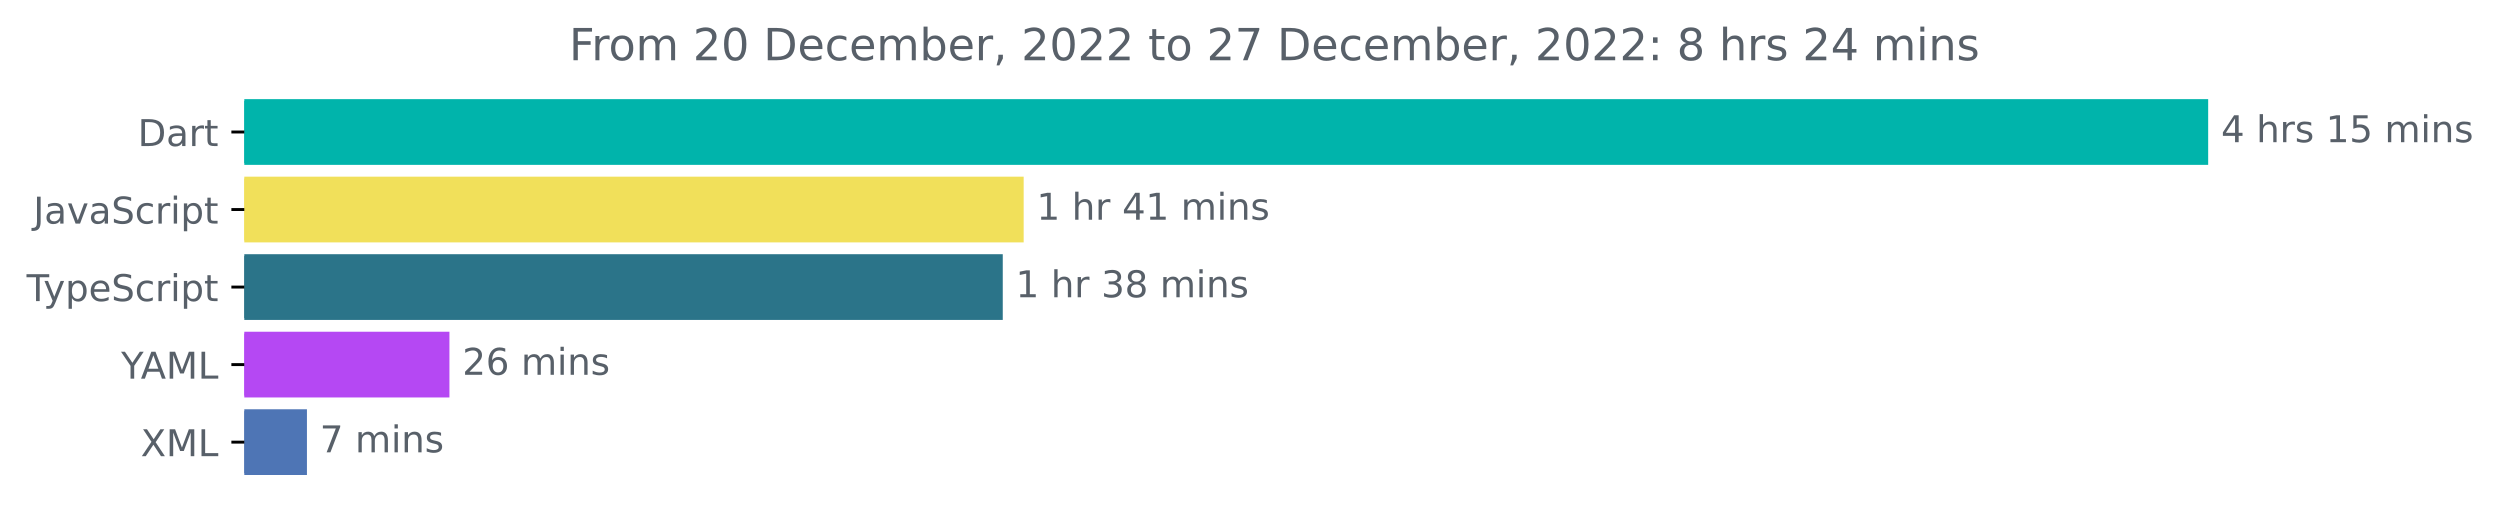
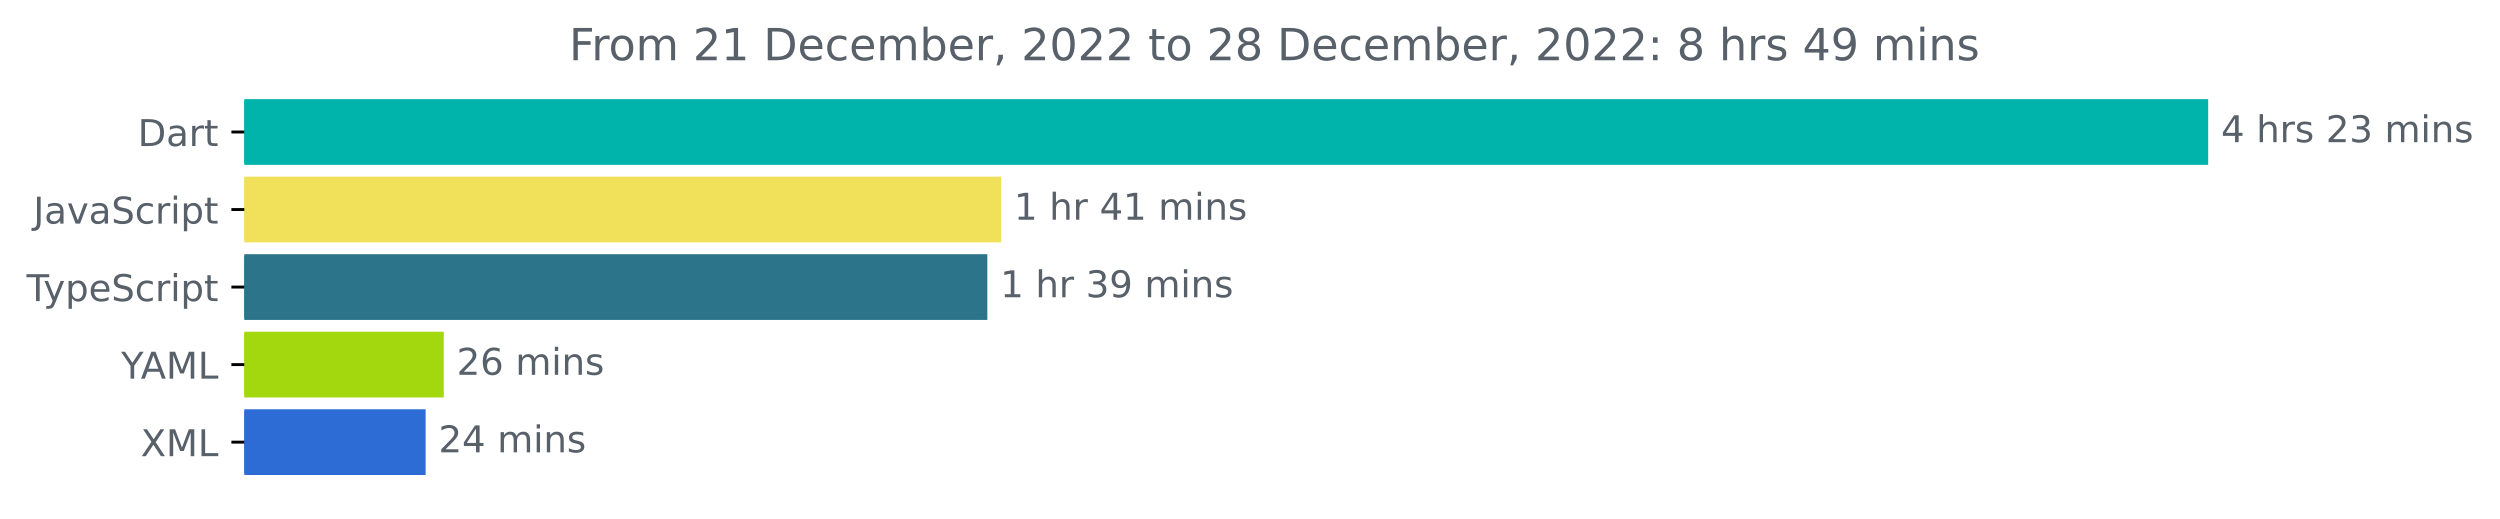
<svg xmlns="http://www.w3.org/2000/svg" xmlns:xlink="http://www.w3.org/1999/xlink" width="677.144pt" height="140.398pt" viewBox="0 0 677.144 140.398" version="1.1">
  <defs>
    <style type="text/css">*{stroke-linejoin: round; stroke-linecap: butt}</style>
  </defs>
  <g id="figure_1">
    <g id="patch_1">
      <path d="M -0 140.398  L 677.144 140.398  L 677.144 0  L -0 0  L -0 140.398  z " style="fill: none" />
    </g>
    <g id="axes_1">
      <g id="patch_2">
-         <path d="M 66.17 27.358  L 597.599 27.358  L 597.599 44.158  L 66.17 44.158  z " clip-path="url(#pefca709591)" style="fill: #00b4ab; stroke: #00b4ab; stroke-linejoin: miter" />
+         <path d="M 66.17 27.358  L 597.599 27.358  L 597.599 44.158  L 66.17 44.158  z " clip-path="url(#ped036547d7)" style="fill: #00b4ab; stroke: #00b4ab; stroke-linejoin: miter" />
      </g>
      <g id="patch_3">
-         <path d="M 66.17 48.358  L 276.77 48.358  L 276.77 65.158  L 66.17 65.158  z " clip-path="url(#pefca709591)" style="fill: #f1e05a; stroke: #f1e05a; stroke-linejoin: miter" />
+         <path d="M 66.17 48.358  L 270.665 48.358  L 270.665 65.158  L 66.17 65.158  z " clip-path="url(#ped036547d7)" style="fill: #f1e05a; stroke: #f1e05a; stroke-linejoin: miter" />
      </g>
      <g id="patch_4">
-         <path d="M 66.17 69.358  L 271.106 69.358  L 271.106 86.158  L 66.17 86.158  z " clip-path="url(#pefca709591)" style="fill: #2b7489; stroke: #2b7489; stroke-linejoin: miter" />
+         <path d="M 66.17 69.358  L 266.925 69.358  L 266.925 86.158  L 66.17 86.158  z " clip-path="url(#ped036547d7)" style="fill: #2b7489; stroke: #2b7489; stroke-linejoin: miter" />
      </g>
      <g id="patch_5">
-         <path d="M 66.17 90.358  L 121.232 90.358  L 121.232 107.158  L 66.17 107.158  z " clip-path="url(#pefca709591)" style="fill: #b548f3; stroke: #b548f3; stroke-linejoin: miter" />
+         <path d="M 66.17 90.358  L 119.698 90.358  L 119.698 107.158  L 66.17 107.158  z " clip-path="url(#ped036547d7)" style="fill: #a3d80e; stroke: #a3d80e; stroke-linejoin: miter" />
      </g>
      <g id="patch_6">
-         <path d="M 66.17 111.358  L 82.637 111.358  L 82.637 128.158  L 66.17 128.158  z " clip-path="url(#pefca709591)" style="fill: #4e75b5; stroke: #4e75b5; stroke-linejoin: miter" />
+         <path d="M 66.17 111.358  L 114.783 111.358  L 114.783 128.158  L 66.17 128.158  z " clip-path="url(#ped036547d7)" style="fill: #2d6bd5; stroke: #2d6bd5; stroke-linejoin: miter" />
      </g>
      <g id="matplotlib.axis_1" />
      <g id="matplotlib.axis_2">
        <g id="ytick_1">
          <g id="line2d_1">
            <defs>
-               <path id="mbb853af0e0" d="M 0 0  L -3.5 0  " style="stroke: #000000; stroke-width: 0.8" />
+               <path id="mff0bffb280" d="M 0 0  L -3.5 0  " style="stroke: #000000; stroke-width: 0.8" />
            </defs>
            <g>
-               <use xlink:href="#mbb853af0e0" x="66.17" y="35.758" style="stroke: #000000; stroke-width: 0.8" />
+               <use xlink:href="#mff0bffb280" x="66.17" y="35.758" style="stroke: #000000; stroke-width: 0.8" />
            </g>
          </g>
          <g id="text_1">
            <g style="fill: #586069" transform="translate(37.31094 39.55734)scale(0.1 -0.1)">
              <defs>
                <path id="DejaVuSans-44" d="M 1259 4147  L 1259 519  L 2022 519  Q 2988 519 3436 956  Q 3884 1394 3884 2338  Q 3884 3275 3436 3711  Q 2988 4147 2022 4147  L 1259 4147  z M 628 4666  L 1925 4666  Q 3281 4666 3915 4102  Q 4550 3538 4550 2338  Q 4550 1131 3912 565  Q 3275 0 1925 0  L 628 0  L 628 4666  z " transform="scale(0.015625)" />
                <path id="DejaVuSans-61" d="M 2194 1759  Q 1497 1759 1228 1600  Q 959 1441 959 1056  Q 959 750 1161 570  Q 1363 391 1709 391  Q 2188 391 2477 730  Q 2766 1069 2766 1631  L 2766 1759  L 2194 1759  z M 3341 1997  L 3341 0  L 2766 0  L 2766 531  Q 2569 213 2275 61  Q 1981 -91 1556 -91  Q 1019 -91 701 211  Q 384 513 384 1019  Q 384 1609 779 1909  Q 1175 2209 1959 2209  L 2766 2209  L 2766 2266  Q 2766 2663 2505 2880  Q 2244 3097 1772 3097  Q 1472 3097 1187 3025  Q 903 2953 641 2809  L 641 3341  Q 956 3463 1253 3523  Q 1550 3584 1831 3584  Q 2591 3584 2966 3190  Q 3341 2797 3341 1997  z " transform="scale(0.015625)" />
                <path id="DejaVuSans-72" d="M 2631 2963  Q 2534 3019 2420 3045  Q 2306 3072 2169 3072  Q 1681 3072 1420 2755  Q 1159 2438 1159 1844  L 1159 0  L 581 0  L 581 3500  L 1159 3500  L 1159 2956  Q 1341 3275 1631 3429  Q 1922 3584 2338 3584  Q 2397 3584 2469 3576  Q 2541 3569 2628 3553  L 2631 2963  z " transform="scale(0.015625)" />
                <path id="DejaVuSans-74" d="M 1172 4494  L 1172 3500  L 2356 3500  L 2356 3053  L 1172 3053  L 1172 1153  Q 1172 725 1289 603  Q 1406 481 1766 481  L 2356 481  L 2356 0  L 1766 0  Q 1100 0 847 248  Q 594 497 594 1153  L 594 3053  L 172 3053  L 172 3500  L 594 3500  L 594 4494  L 1172 4494  z " transform="scale(0.015625)" />
              </defs>
              <use xlink:href="#DejaVuSans-44" />
              <use xlink:href="#DejaVuSans-61" x="77.002" />
              <use xlink:href="#DejaVuSans-72" x="138.281" />
              <use xlink:href="#DejaVuSans-74" x="179.395" />
            </g>
          </g>
        </g>
        <g id="ytick_2">
          <g id="line2d_2">
            <g>
-               <use xlink:href="#mbb853af0e0" x="66.17" y="56.758" style="stroke: #000000; stroke-width: 0.8" />
+               <use xlink:href="#mff0bffb280" x="66.17" y="56.758" style="stroke: #000000; stroke-width: 0.8" />
            </g>
          </g>
          <g id="text_2">
            <g style="fill: #586069" transform="translate(9.040625 60.55734)scale(0.1 -0.1)">
              <defs>
                <path id="DejaVuSans-4a" d="M 628 4666  L 1259 4666  L 1259 325  Q 1259 -519 939 -900  Q 619 -1281 -91 -1281  L -331 -1281  L -331 -750  L -134 -750  Q 284 -750 456 -515  Q 628 -281 628 325  L 628 4666  z " transform="scale(0.015625)" />
                <path id="DejaVuSans-76" d="M 191 3500  L 800 3500  L 1894 563  L 2988 3500  L 3597 3500  L 2284 0  L 1503 0  L 191 3500  z " transform="scale(0.015625)" />
                <path id="DejaVuSans-53" d="M 3425 4513  L 3425 3897  Q 3066 4069 2747 4153  Q 2428 4238 2131 4238  Q 1616 4238 1336 4038  Q 1056 3838 1056 3469  Q 1056 3159 1242 3001  Q 1428 2844 1947 2747  L 2328 2669  Q 3034 2534 3370 2195  Q 3706 1856 3706 1288  Q 3706 609 3251 259  Q 2797 -91 1919 -91  Q 1588 -91 1214 -16  Q 841 59 441 206  L 441 856  Q 825 641 1194 531  Q 1563 422 1919 422  Q 2459 422 2753 634  Q 3047 847 3047 1241  Q 3047 1584 2836 1778  Q 2625 1972 2144 2069  L 1759 2144  Q 1053 2284 737 2584  Q 422 2884 422 3419  Q 422 4038 858 4394  Q 1294 4750 2059 4750  Q 2388 4750 2728 4690  Q 3069 4631 3425 4513  z " transform="scale(0.015625)" />
                <path id="DejaVuSans-63" d="M 3122 3366  L 3122 2828  Q 2878 2963 2633 3030  Q 2388 3097 2138 3097  Q 1578 3097 1268 2742  Q 959 2388 959 1747  Q 959 1106 1268 751  Q 1578 397 2138 397  Q 2388 397 2633 464  Q 2878 531 3122 666  L 3122 134  Q 2881 22 2623 -34  Q 2366 -91 2075 -91  Q 1284 -91 818 406  Q 353 903 353 1747  Q 353 2603 823 3093  Q 1294 3584 2113 3584  Q 2378 3584 2631 3529  Q 2884 3475 3122 3366  z " transform="scale(0.015625)" />
                <path id="DejaVuSans-69" d="M 603 3500  L 1178 3500  L 1178 0  L 603 0  L 603 3500  z M 603 4863  L 1178 4863  L 1178 4134  L 603 4134  L 603 4863  z " transform="scale(0.015625)" />
                <path id="DejaVuSans-70" d="M 1159 525  L 1159 -1331  L 581 -1331  L 581 3500  L 1159 3500  L 1159 2969  Q 1341 3281 1617 3432  Q 1894 3584 2278 3584  Q 2916 3584 3314 3078  Q 3713 2572 3713 1747  Q 3713 922 3314 415  Q 2916 -91 2278 -91  Q 1894 -91 1617 61  Q 1341 213 1159 525  z M 3116 1747  Q 3116 2381 2855 2742  Q 2594 3103 2138 3103  Q 1681 3103 1420 2742  Q 1159 2381 1159 1747  Q 1159 1113 1420 752  Q 1681 391 2138 391  Q 2594 391 2855 752  Q 3116 1113 3116 1747  z " transform="scale(0.015625)" />
              </defs>
              <use xlink:href="#DejaVuSans-4a" />
              <use xlink:href="#DejaVuSans-61" x="29.492" />
              <use xlink:href="#DejaVuSans-76" x="90.771" />
              <use xlink:href="#DejaVuSans-61" x="149.951" />
              <use xlink:href="#DejaVuSans-53" x="211.23" />
              <use xlink:href="#DejaVuSans-63" x="274.707" />
              <use xlink:href="#DejaVuSans-72" x="329.688" />
              <use xlink:href="#DejaVuSans-69" x="370.801" />
              <use xlink:href="#DejaVuSans-70" x="398.584" />
              <use xlink:href="#DejaVuSans-74" x="462.061" />
            </g>
          </g>
        </g>
        <g id="ytick_3">
          <g id="line2d_3">
            <g>
-               <use xlink:href="#mbb853af0e0" x="66.17" y="77.758" style="stroke: #000000; stroke-width: 0.8" />
+               <use xlink:href="#mff0bffb280" x="66.17" y="77.758" style="stroke: #000000; stroke-width: 0.8" />
            </g>
          </g>
          <g id="text_3">
            <g style="fill: #586069" transform="translate(7.2 81.55734)scale(0.1 -0.1)">
              <defs>
                <path id="DejaVuSans-54" d="M -19 4666  L 3928 4666  L 3928 4134  L 2272 4134  L 2272 0  L 1638 0  L 1638 4134  L -19 4134  L -19 4666  z " transform="scale(0.015625)" />
                <path id="DejaVuSans-79" d="M 2059 -325  Q 1816 -950 1584 -1140  Q 1353 -1331 966 -1331  L 506 -1331  L 506 -850  L 844 -850  Q 1081 -850 1212 -737  Q 1344 -625 1503 -206  L 1606 56  L 191 3500  L 800 3500  L 1894 763  L 2988 3500  L 3597 3500  L 2059 -325  z " transform="scale(0.015625)" />
                <path id="DejaVuSans-65" d="M 3597 1894  L 3597 1613  L 953 1613  Q 991 1019 1311 708  Q 1631 397 2203 397  Q 2534 397 2845 478  Q 3156 559 3463 722  L 3463 178  Q 3153 47 2828 -22  Q 2503 -91 2169 -91  Q 1331 -91 842 396  Q 353 884 353 1716  Q 353 2575 817 3079  Q 1281 3584 2069 3584  Q 2775 3584 3186 3129  Q 3597 2675 3597 1894  z M 3022 2063  Q 3016 2534 2758 2815  Q 2500 3097 2075 3097  Q 1594 3097 1305 2825  Q 1016 2553 972 2059  L 3022 2063  z " transform="scale(0.015625)" />
              </defs>
              <use xlink:href="#DejaVuSans-54" />
              <use xlink:href="#DejaVuSans-79" x="45.459" />
              <use xlink:href="#DejaVuSans-70" x="104.639" />
              <use xlink:href="#DejaVuSans-65" x="168.115" />
              <use xlink:href="#DejaVuSans-53" x="229.639" />
              <use xlink:href="#DejaVuSans-63" x="293.115" />
              <use xlink:href="#DejaVuSans-72" x="348.096" />
              <use xlink:href="#DejaVuSans-69" x="389.209" />
              <use xlink:href="#DejaVuSans-70" x="416.992" />
              <use xlink:href="#DejaVuSans-74" x="480.469" />
            </g>
          </g>
        </g>
        <g id="ytick_4">
          <g id="line2d_4">
            <g>
-               <use xlink:href="#mbb853af0e0" x="66.17" y="98.758" style="stroke: #000000; stroke-width: 0.8" />
+               <use xlink:href="#mff0bffb280" x="66.17" y="98.758" style="stroke: #000000; stroke-width: 0.8" />
            </g>
          </g>
          <g id="text_4">
            <g style="fill: #586069" transform="translate(32.79688 102.5573)scale(0.1 -0.1)">
              <defs>
                <path id="DejaVuSans-59" d="M -13 4666  L 666 4666  L 1959 2747  L 3244 4666  L 3922 4666  L 2272 2222  L 2272 0  L 1638 0  L 1638 2222  L -13 4666  z " transform="scale(0.015625)" />
                <path id="DejaVuSans-41" d="M 2188 4044  L 1331 1722  L 3047 1722  L 2188 4044  z M 1831 4666  L 2547 4666  L 4325 0  L 3669 0  L 3244 1197  L 1141 1197  L 716 0  L 50 0  L 1831 4666  z " transform="scale(0.015625)" />
                <path id="DejaVuSans-4d" d="M 628 4666  L 1569 4666  L 2759 1491  L 3956 4666  L 4897 4666  L 4897 0  L 4281 0  L 4281 4097  L 3078 897  L 2444 897  L 1241 4097  L 1241 0  L 628 0  L 628 4666  z " transform="scale(0.015625)" />
                <path id="DejaVuSans-4c" d="M 628 4666  L 1259 4666  L 1259 531  L 3531 531  L 3531 0  L 628 0  L 628 4666  z " transform="scale(0.015625)" />
              </defs>
              <use xlink:href="#DejaVuSans-59" />
              <use xlink:href="#DejaVuSans-41" x="53.334" />
              <use xlink:href="#DejaVuSans-4d" x="121.742" />
              <use xlink:href="#DejaVuSans-4c" x="208.021" />
            </g>
          </g>
        </g>
        <g id="ytick_5">
          <g id="line2d_5">
            <g>
-               <use xlink:href="#mbb853af0e0" x="66.17" y="119.758" style="stroke: #000000; stroke-width: 0.8" />
+               <use xlink:href="#mff0bffb280" x="66.17" y="119.758" style="stroke: #000000; stroke-width: 0.8" />
            </g>
          </g>
          <g id="text_5">
            <g style="fill: #586069" transform="translate(38.12031 123.5573)scale(0.1 -0.1)">
              <defs>
                <path id="DejaVuSans-58" d="M 403 4666  L 1081 4666  L 2241 2931  L 3406 4666  L 4084 4666  L 2584 2425  L 4184 0  L 3506 0  L 2194 1984  L 872 0  L 191 0  L 1856 2491  L 403 4666  z " transform="scale(0.015625)" />
              </defs>
              <use xlink:href="#DejaVuSans-58" />
              <use xlink:href="#DejaVuSans-4d" x="68.506" />
              <use xlink:href="#DejaVuSans-4c" x="154.785" />
            </g>
          </g>
        </g>
      </g>
      <g id="text_6">
        <g style="fill: #586069" transform="translate(601.5989 38.5175)scale(0.1 -0.1)">
          <defs>
            <path id="DejaVuSans-34" d="M 2419 4116  L 825 1625  L 2419 1625  L 2419 4116  z M 2253 4666  L 3047 4666  L 3047 1625  L 3713 1625  L 3713 1100  L 3047 1100  L 3047 0  L 2419 0  L 2419 1100  L 313 1100  L 313 1709  L 2253 4666  z " transform="scale(0.015625)" />
            <path id="DejaVuSans-20" transform="scale(0.015625)" />
            <path id="DejaVuSans-68" d="M 3513 2113  L 3513 0  L 2938 0  L 2938 2094  Q 2938 2591 2744 2837  Q 2550 3084 2163 3084  Q 1697 3084 1428 2787  Q 1159 2491 1159 1978  L 1159 0  L 581 0  L 581 4863  L 1159 4863  L 1159 2956  Q 1366 3272 1645 3428  Q 1925 3584 2291 3584  Q 2894 3584 3203 3211  Q 3513 2838 3513 2113  z " transform="scale(0.015625)" />
            <path id="DejaVuSans-73" d="M 2834 3397  L 2834 2853  Q 2591 2978 2328 3040  Q 2066 3103 1784 3103  Q 1356 3103 1142 2972  Q 928 2841 928 2578  Q 928 2378 1081 2264  Q 1234 2150 1697 2047  L 1894 2003  Q 2506 1872 2764 1633  Q 3022 1394 3022 966  Q 3022 478 2636 193  Q 2250 -91 1575 -91  Q 1294 -91 989 -36  Q 684 19 347 128  L 347 722  Q 666 556 975 473  Q 1284 391 1588 391  Q 1994 391 2212 530  Q 2431 669 2431 922  Q 2431 1156 2273 1281  Q 2116 1406 1581 1522  L 1381 1569  Q 847 1681 609 1914  Q 372 2147 372 2553  Q 372 3047 722 3315  Q 1072 3584 1716 3584  Q 2034 3584 2315 3537  Q 2597 3491 2834 3397  z " transform="scale(0.015625)" />
-             <path id="DejaVuSans-31" d="M 794 531  L 1825 531  L 1825 4091  L 703 3866  L 703 4441  L 1819 4666  L 2450 4666  L 2450 531  L 3481 531  L 3481 0  L 794 0  L 794 531  z " transform="scale(0.015625)" />
-             <path id="DejaVuSans-35" d="M 691 4666  L 3169 4666  L 3169 4134  L 1269 4134  L 1269 2991  Q 1406 3038 1543 3061  Q 1681 3084 1819 3084  Q 2600 3084 3056 2656  Q 3513 2228 3513 1497  Q 3513 744 3044 326  Q 2575 -91 1722 -91  Q 1428 -91 1123 -41  Q 819 9 494 109  L 494 744  Q 775 591 1075 516  Q 1375 441 1709 441  Q 2250 441 2565 725  Q 2881 1009 2881 1497  Q 2881 1984 2565 2268  Q 2250 2553 1709 2553  Q 1456 2553 1204 2497  Q 953 2441 691 2322  L 691 4666  z " transform="scale(0.015625)" />
+             <path id="DejaVuSans-32" d="M 1228 531  L 3431 531  L 3431 0  L 469 0  L 469 531  Q 828 903 1448 1529  Q 2069 2156 2228 2338  Q 2531 2678 2651 2914  Q 2772 3150 2772 3378  Q 2772 3750 2511 3984  Q 2250 4219 1831 4219  Q 1534 4219 1204 4116  Q 875 4013 500 3803  L 500 4441  Q 881 4594 1212 4672  Q 1544 4750 1819 4750  Q 2544 4750 2975 4387  Q 3406 4025 3406 3419  Q 3406 3131 3298 2873  Q 3191 2616 2906 2266  Q 2828 2175 2409 1742  Q 1991 1309 1228 531  z " transform="scale(0.015625)" />
+             <path id="DejaVuSans-33" d="M 2597 2516  Q 3050 2419 3304 2112  Q 3559 1806 3559 1356  Q 3559 666 3084 287  Q 2609 -91 1734 -91  Q 1441 -91 1130 -33  Q 819 25 488 141  L 488 750  Q 750 597 1062 519  Q 1375 441 1716 441  Q 2309 441 2620 675  Q 2931 909 2931 1356  Q 2931 1769 2642 2001  Q 2353 2234 1838 2234  L 1294 2234  L 1294 2753  L 1863 2753  Q 2328 2753 2575 2939  Q 2822 3125 2822 3475  Q 2822 3834 2567 4026  Q 2313 4219 1838 4219  Q 1578 4219 1281 4162  Q 984 4106 628 3988  L 628 4550  Q 988 4650 1302 4700  Q 1616 4750 1894 4750  Q 2613 4750 3031 4423  Q 3450 4097 3450 3541  Q 3450 3153 3228 2886  Q 3006 2619 2597 2516  z " transform="scale(0.015625)" />
            <path id="DejaVuSans-6d" d="M 3328 2828  Q 3544 3216 3844 3400  Q 4144 3584 4550 3584  Q 5097 3584 5394 3201  Q 5691 2819 5691 2113  L 5691 0  L 5113 0  L 5113 2094  Q 5113 2597 4934 2840  Q 4756 3084 4391 3084  Q 3944 3084 3684 2787  Q 3425 2491 3425 1978  L 3425 0  L 2847 0  L 2847 2094  Q 2847 2600 2669 2842  Q 2491 3084 2119 3084  Q 1678 3084 1418 2786  Q 1159 2488 1159 1978  L 1159 0  L 581 0  L 581 3500  L 1159 3500  L 1159 2956  Q 1356 3278 1631 3431  Q 1906 3584 2284 3584  Q 2666 3584 2933 3390  Q 3200 3197 3328 2828  z " transform="scale(0.015625)" />
            <path id="DejaVuSans-6e" d="M 3513 2113  L 3513 0  L 2938 0  L 2938 2094  Q 2938 2591 2744 2837  Q 2550 3084 2163 3084  Q 1697 3084 1428 2787  Q 1159 2491 1159 1978  L 1159 0  L 581 0  L 581 3500  L 1159 3500  L 1159 2956  Q 1366 3272 1645 3428  Q 1925 3584 2291 3584  Q 2894 3584 3203 3211  Q 3513 2838 3513 2113  z " transform="scale(0.015625)" />
          </defs>
          <use xlink:href="#DejaVuSans-34" />
          <use xlink:href="#DejaVuSans-20" x="63.623" />
          <use xlink:href="#DejaVuSans-68" x="95.41" />
          <use xlink:href="#DejaVuSans-72" x="158.789" />
          <use xlink:href="#DejaVuSans-73" x="199.902" />
          <use xlink:href="#DejaVuSans-20" x="252.002" />
-           <use xlink:href="#DejaVuSans-31" x="283.789" />
-           <use xlink:href="#DejaVuSans-35" x="347.412" />
+           <use xlink:href="#DejaVuSans-32" x="283.789" />
+           <use xlink:href="#DejaVuSans-33" x="347.412" />
          <use xlink:href="#DejaVuSans-20" x="411.035" />
          <use xlink:href="#DejaVuSans-6d" x="442.822" />
          <use xlink:href="#DejaVuSans-69" x="540.234" />
          <use xlink:href="#DejaVuSans-6e" x="568.018" />
          <use xlink:href="#DejaVuSans-73" x="631.396" />
        </g>
      </g>
      <g id="text_7">
-         <g style="fill: #586069" transform="translate(280.77 59.5175)scale(0.1 -0.1)">
+         <g style="fill: #586069" transform="translate(274.6645 59.5175)scale(0.1 -0.1)">
+           <defs>
+             <path id="DejaVuSans-31" d="M 794 531  L 1825 531  L 1825 4091  L 703 3866  L 703 4441  L 1819 4666  L 2450 4666  L 2450 531  L 3481 531  L 3481 0  L 794 0  L 794 531  z " transform="scale(0.015625)" />
+           </defs>
          <use xlink:href="#DejaVuSans-31" />
          <use xlink:href="#DejaVuSans-20" x="63.623" />
          <use xlink:href="#DejaVuSans-68" x="95.41" />
          <use xlink:href="#DejaVuSans-72" x="158.789" />
          <use xlink:href="#DejaVuSans-20" x="199.902" />
          <use xlink:href="#DejaVuSans-34" x="231.689" />
          <use xlink:href="#DejaVuSans-31" x="295.312" />
          <use xlink:href="#DejaVuSans-20" x="358.936" />
          <use xlink:href="#DejaVuSans-6d" x="390.723" />
          <use xlink:href="#DejaVuSans-69" x="488.135" />
          <use xlink:href="#DejaVuSans-6e" x="515.918" />
          <use xlink:href="#DejaVuSans-73" x="579.297" />
        </g>
      </g>
      <g id="text_8">
-         <g style="fill: #586069" transform="translate(275.1065 80.5175)scale(0.1 -0.1)">
-           <defs>
-             <path id="DejaVuSans-33" d="M 2597 2516  Q 3050 2419 3304 2112  Q 3559 1806 3559 1356  Q 3559 666 3084 287  Q 2609 -91 1734 -91  Q 1441 -91 1130 -33  Q 819 25 488 141  L 488 750  Q 750 597 1062 519  Q 1375 441 1716 441  Q 2309 441 2620 675  Q 2931 909 2931 1356  Q 2931 1769 2642 2001  Q 2353 2234 1838 2234  L 1294 2234  L 1294 2753  L 1863 2753  Q 2328 2753 2575 2939  Q 2822 3125 2822 3475  Q 2822 3834 2567 4026  Q 2313 4219 1838 4219  Q 1578 4219 1281 4162  Q 984 4106 628 3988  L 628 4550  Q 988 4650 1302 4700  Q 1616 4750 1894 4750  Q 2613 4750 3031 4423  Q 3450 4097 3450 3541  Q 3450 3153 3228 2886  Q 3006 2619 2597 2516  z " transform="scale(0.015625)" />
-             <path id="DejaVuSans-38" d="M 2034 2216  Q 1584 2216 1326 1975  Q 1069 1734 1069 1313  Q 1069 891 1326 650  Q 1584 409 2034 409  Q 2484 409 2743 651  Q 3003 894 3003 1313  Q 3003 1734 2745 1975  Q 2488 2216 2034 2216  z M 1403 2484  Q 997 2584 770 2862  Q 544 3141 544 3541  Q 544 4100 942 4425  Q 1341 4750 2034 4750  Q 2731 4750 3128 4425  Q 3525 4100 3525 3541  Q 3525 3141 3298 2862  Q 3072 2584 2669 2484  Q 3125 2378 3379 2068  Q 3634 1759 3634 1313  Q 3634 634 3220 271  Q 2806 -91 2034 -91  Q 1263 -91 848 271  Q 434 634 434 1313  Q 434 1759 690 2068  Q 947 2378 1403 2484  z M 1172 3481  Q 1172 3119 1398 2916  Q 1625 2713 2034 2713  Q 2441 2713 2670 2916  Q 2900 3119 2900 3481  Q 2900 3844 2670 4047  Q 2441 4250 2034 4250  Q 1625 4250 1398 4047  Q 1172 3844 1172 3481  z " transform="scale(0.015625)" />
+         <g style="fill: #586069" transform="translate(270.9251 80.5175)scale(0.1 -0.1)">
+           <defs>
+             <path id="DejaVuSans-39" d="M 703 97  L 703 672  Q 941 559 1184 500  Q 1428 441 1663 441  Q 2288 441 2617 861  Q 2947 1281 2994 2138  Q 2813 1869 2534 1725  Q 2256 1581 1919 1581  Q 1219 1581 811 2004  Q 403 2428 403 3163  Q 403 3881 828 4315  Q 1253 4750 1959 4750  Q 2769 4750 3195 4129  Q 3622 3509 3622 2328  Q 3622 1225 3098 567  Q 2575 -91 1691 -91  Q 1453 -91 1209 -44  Q 966 3 703 97  z M 1959 2075  Q 2384 2075 2632 2365  Q 2881 2656 2881 3163  Q 2881 3666 2632 3958  Q 2384 4250 1959 4250  Q 1534 4250 1286 3958  Q 1038 3666 1038 3163  Q 1038 2656 1286 2365  Q 1534 2075 1959 2075  z " transform="scale(0.015625)" />
          </defs>
          <use xlink:href="#DejaVuSans-31" />
          <use xlink:href="#DejaVuSans-20" x="63.623" />
          <use xlink:href="#DejaVuSans-68" x="95.41" />
          <use xlink:href="#DejaVuSans-72" x="158.789" />
          <use xlink:href="#DejaVuSans-20" x="199.902" />
          <use xlink:href="#DejaVuSans-33" x="231.689" />
-           <use xlink:href="#DejaVuSans-38" x="295.312" />
+           <use xlink:href="#DejaVuSans-39" x="295.312" />
          <use xlink:href="#DejaVuSans-20" x="358.936" />
          <use xlink:href="#DejaVuSans-6d" x="390.723" />
          <use xlink:href="#DejaVuSans-69" x="488.135" />
          <use xlink:href="#DejaVuSans-6e" x="515.918" />
          <use xlink:href="#DejaVuSans-73" x="579.297" />
        </g>
      </g>
      <g id="text_9">
-         <g style="fill: #586069" transform="translate(125.2325 101.5175)scale(0.1 -0.1)">
-           <defs>
-             <path id="DejaVuSans-32" d="M 1228 531  L 3431 531  L 3431 0  L 469 0  L 469 531  Q 828 903 1448 1529  Q 2069 2156 2228 2338  Q 2531 2678 2651 2914  Q 2772 3150 2772 3378  Q 2772 3750 2511 3984  Q 2250 4219 1831 4219  Q 1534 4219 1204 4116  Q 875 4013 500 3803  L 500 4441  Q 881 4594 1212 4672  Q 1544 4750 1819 4750  Q 2544 4750 2975 4387  Q 3406 4025 3406 3419  Q 3406 3131 3298 2873  Q 3191 2616 2906 2266  Q 2828 2175 2409 1742  Q 1991 1309 1228 531  z " transform="scale(0.015625)" />
+         <g style="fill: #586069" transform="translate(123.6978 101.5175)scale(0.1 -0.1)">
+           <defs>
            <path id="DejaVuSans-36" d="M 2113 2584  Q 1688 2584 1439 2293  Q 1191 2003 1191 1497  Q 1191 994 1439 701  Q 1688 409 2113 409  Q 2538 409 2786 701  Q 3034 994 3034 1497  Q 3034 2003 2786 2293  Q 2538 2584 2113 2584  z M 3366 4563  L 3366 3988  Q 3128 4100 2886 4159  Q 2644 4219 2406 4219  Q 1781 4219 1451 3797  Q 1122 3375 1075 2522  Q 1259 2794 1537 2939  Q 1816 3084 2150 3084  Q 2853 3084 3261 2657  Q 3669 2231 3669 1497  Q 3669 778 3244 343  Q 2819 -91 2113 -91  Q 1303 -91 875 529  Q 447 1150 447 2328  Q 447 3434 972 4092  Q 1497 4750 2381 4750  Q 2619 4750 2861 4703  Q 3103 4656 3366 4563  z " transform="scale(0.015625)" />
          </defs>
          <use xlink:href="#DejaVuSans-32" />
          <use xlink:href="#DejaVuSans-36" x="63.623" />
          <use xlink:href="#DejaVuSans-20" x="127.246" />
          <use xlink:href="#DejaVuSans-6d" x="159.033" />
          <use xlink:href="#DejaVuSans-69" x="256.445" />
          <use xlink:href="#DejaVuSans-6e" x="284.229" />
          <use xlink:href="#DejaVuSans-73" x="347.607" />
        </g>
      </g>
      <g id="text_10">
-         <g style="fill: #586069" transform="translate(86.63652 122.5175)scale(0.1 -0.1)">
-           <defs>
-             <path id="DejaVuSans-37" d="M 525 4666  L 3525 4666  L 3525 4397  L 1831 0  L 1172 0  L 2766 4134  L 525 4134  L 525 4666  z " transform="scale(0.015625)" />
-           </defs>
-           <use xlink:href="#DejaVuSans-37" />
-           <use xlink:href="#DejaVuSans-20" x="63.623" />
-           <use xlink:href="#DejaVuSans-6d" x="95.41" />
-           <use xlink:href="#DejaVuSans-69" x="192.822" />
-           <use xlink:href="#DejaVuSans-6e" x="220.605" />
-           <use xlink:href="#DejaVuSans-73" x="283.984" />
+         <g style="fill: #586069" transform="translate(118.7831 122.5175)scale(0.1 -0.1)">
+           <use xlink:href="#DejaVuSans-32" />
+           <use xlink:href="#DejaVuSans-34" x="63.623" />
+           <use xlink:href="#DejaVuSans-20" x="127.246" />
+           <use xlink:href="#DejaVuSans-6d" x="159.033" />
+           <use xlink:href="#DejaVuSans-69" x="256.445" />
+           <use xlink:href="#DejaVuSans-6e" x="284.229" />
+           <use xlink:href="#DejaVuSans-73" x="347.607" />
        </g>
      </g>
      <g id="text_11">
        <g style="fill: #586069" transform="translate(154.1472 16.31812)scale(0.12 -0.12)">
          <defs>
            <path id="DejaVuSans-46" d="M 628 4666  L 3309 4666  L 3309 4134  L 1259 4134  L 1259 2759  L 3109 2759  L 3109 2228  L 1259 2228  L 1259 0  L 628 0  L 628 4666  z " transform="scale(0.015625)" />
            <path id="DejaVuSans-6f" d="M 1959 3097  Q 1497 3097 1228 2736  Q 959 2375 959 1747  Q 959 1119 1226 758  Q 1494 397 1959 397  Q 2419 397 2687 759  Q 2956 1122 2956 1747  Q 2956 2369 2687 2733  Q 2419 3097 1959 3097  z M 1959 3584  Q 2709 3584 3137 3096  Q 3566 2609 3566 1747  Q 3566 888 3137 398  Q 2709 -91 1959 -91  Q 1206 -91 779 398  Q 353 888 353 1747  Q 353 2609 779 3096  Q 1206 3584 1959 3584  z " transform="scale(0.015625)" />
-             <path id="DejaVuSans-30" d="M 2034 4250  Q 1547 4250 1301 3770  Q 1056 3291 1056 2328  Q 1056 1369 1301 889  Q 1547 409 2034 409  Q 2525 409 2770 889  Q 3016 1369 3016 2328  Q 3016 3291 2770 3770  Q 2525 4250 2034 4250  z M 2034 4750  Q 2819 4750 3233 4129  Q 3647 3509 3647 2328  Q 3647 1150 3233 529  Q 2819 -91 2034 -91  Q 1250 -91 836 529  Q 422 1150 422 2328  Q 422 3509 836 4129  Q 1250 4750 2034 4750  z " transform="scale(0.015625)" />
            <path id="DejaVuSans-62" d="M 3116 1747  Q 3116 2381 2855 2742  Q 2594 3103 2138 3103  Q 1681 3103 1420 2742  Q 1159 2381 1159 1747  Q 1159 1113 1420 752  Q 1681 391 2138 391  Q 2594 391 2855 752  Q 3116 1113 3116 1747  z M 1159 2969  Q 1341 3281 1617 3432  Q 1894 3584 2278 3584  Q 2916 3584 3314 3078  Q 3713 2572 3713 1747  Q 3713 922 3314 415  Q 2916 -91 2278 -91  Q 1894 -91 1617 61  Q 1341 213 1159 525  L 1159 0  L 581 0  L 581 4863  L 1159 4863  L 1159 2969  z " transform="scale(0.015625)" />
            <path id="DejaVuSans-2c" d="M 750 794  L 1409 794  L 1409 256  L 897 -744  L 494 -744  L 750 256  L 750 794  z " transform="scale(0.015625)" />
+             <path id="DejaVuSans-30" d="M 2034 4250  Q 1547 4250 1301 3770  Q 1056 3291 1056 2328  Q 1056 1369 1301 889  Q 1547 409 2034 409  Q 2525 409 2770 889  Q 3016 1369 3016 2328  Q 3016 3291 2770 3770  Q 2525 4250 2034 4250  z M 2034 4750  Q 2819 4750 3233 4129  Q 3647 3509 3647 2328  Q 3647 1150 3233 529  Q 2819 -91 2034 -91  Q 1250 -91 836 529  Q 422 1150 422 2328  Q 422 3509 836 4129  Q 1250 4750 2034 4750  z " transform="scale(0.015625)" />
+             <path id="DejaVuSans-38" d="M 2034 2216  Q 1584 2216 1326 1975  Q 1069 1734 1069 1313  Q 1069 891 1326 650  Q 1584 409 2034 409  Q 2484 409 2743 651  Q 3003 894 3003 1313  Q 3003 1734 2745 1975  Q 2488 2216 2034 2216  z M 1403 2484  Q 997 2584 770 2862  Q 544 3141 544 3541  Q 544 4100 942 4425  Q 1341 4750 2034 4750  Q 2731 4750 3128 4425  Q 3525 4100 3525 3541  Q 3525 3141 3298 2862  Q 3072 2584 2669 2484  Q 3125 2378 3379 2068  Q 3634 1759 3634 1313  Q 3634 634 3220 271  Q 2806 -91 2034 -91  Q 1263 -91 848 271  Q 434 634 434 1313  Q 434 1759 690 2068  Q 947 2378 1403 2484  z M 1172 3481  Q 1172 3119 1398 2916  Q 1625 2713 2034 2713  Q 2441 2713 2670 2916  Q 2900 3119 2900 3481  Q 2900 3844 2670 4047  Q 2441 4250 2034 4250  Q 1625 4250 1398 4047  Q 1172 3844 1172 3481  z " transform="scale(0.015625)" />
            <path id="DejaVuSans-3a" d="M 750 794  L 1409 794  L 1409 0  L 750 0  L 750 794  z M 750 3309  L 1409 3309  L 1409 2516  L 750 2516  L 750 3309  z " transform="scale(0.015625)" />
          </defs>
          <use xlink:href="#DejaVuSans-46" />
          <use xlink:href="#DejaVuSans-72" x="50.27" />
          <use xlink:href="#DejaVuSans-6f" x="89.133" />
          <use xlink:href="#DejaVuSans-6d" x="150.314" />
          <use xlink:href="#DejaVuSans-20" x="247.727" />
          <use xlink:href="#DejaVuSans-32" x="279.514" />
-           <use xlink:href="#DejaVuSans-30" x="343.137" />
+           <use xlink:href="#DejaVuSans-31" x="343.137" />
          <use xlink:href="#DejaVuSans-20" x="406.76" />
          <use xlink:href="#DejaVuSans-44" x="438.547" />
          <use xlink:href="#DejaVuSans-65" x="515.549" />
          <use xlink:href="#DejaVuSans-63" x="577.072" />
          <use xlink:href="#DejaVuSans-65" x="632.053" />
          <use xlink:href="#DejaVuSans-6d" x="693.576" />
          <use xlink:href="#DejaVuSans-62" x="790.988" />
          <use xlink:href="#DejaVuSans-65" x="854.465" />
          <use xlink:href="#DejaVuSans-72" x="915.988" />
          <use xlink:href="#DejaVuSans-2c" x="957.102" />
          <use xlink:href="#DejaVuSans-20" x="988.889" />
          <use xlink:href="#DejaVuSans-32" x="1020.676" />
          <use xlink:href="#DejaVuSans-30" x="1084.299" />
          <use xlink:href="#DejaVuSans-32" x="1147.922" />
          <use xlink:href="#DejaVuSans-32" x="1211.545" />
          <use xlink:href="#DejaVuSans-20" x="1275.168" />
          <use xlink:href="#DejaVuSans-74" x="1306.955" />
          <use xlink:href="#DejaVuSans-6f" x="1346.164" />
          <use xlink:href="#DejaVuSans-20" x="1407.346" />
          <use xlink:href="#DejaVuSans-32" x="1439.133" />
-           <use xlink:href="#DejaVuSans-37" x="1502.756" />
+           <use xlink:href="#DejaVuSans-38" x="1502.756" />
          <use xlink:href="#DejaVuSans-20" x="1566.379" />
          <use xlink:href="#DejaVuSans-44" x="1598.166" />
          <use xlink:href="#DejaVuSans-65" x="1675.168" />
          <use xlink:href="#DejaVuSans-63" x="1736.691" />
          <use xlink:href="#DejaVuSans-65" x="1791.672" />
          <use xlink:href="#DejaVuSans-6d" x="1853.195" />
          <use xlink:href="#DejaVuSans-62" x="1950.607" />
          <use xlink:href="#DejaVuSans-65" x="2014.084" />
          <use xlink:href="#DejaVuSans-72" x="2075.607" />
          <use xlink:href="#DejaVuSans-2c" x="2116.721" />
          <use xlink:href="#DejaVuSans-20" x="2148.508" />
          <use xlink:href="#DejaVuSans-32" x="2180.295" />
          <use xlink:href="#DejaVuSans-30" x="2243.918" />
          <use xlink:href="#DejaVuSans-32" x="2307.541" />
          <use xlink:href="#DejaVuSans-32" x="2371.164" />
          <use xlink:href="#DejaVuSans-3a" x="2434.787" />
          <use xlink:href="#DejaVuSans-20" x="2468.479" />
          <use xlink:href="#DejaVuSans-38" x="2500.266" />
          <use xlink:href="#DejaVuSans-20" x="2563.889" />
          <use xlink:href="#DejaVuSans-68" x="2595.676" />
          <use xlink:href="#DejaVuSans-72" x="2659.055" />
          <use xlink:href="#DejaVuSans-73" x="2700.168" />
          <use xlink:href="#DejaVuSans-20" x="2752.268" />
-           <use xlink:href="#DejaVuSans-32" x="2784.055" />
-           <use xlink:href="#DejaVuSans-34" x="2847.678" />
+           <use xlink:href="#DejaVuSans-34" x="2784.055" />
+           <use xlink:href="#DejaVuSans-39" x="2847.678" />
          <use xlink:href="#DejaVuSans-20" x="2911.301" />
          <use xlink:href="#DejaVuSans-6d" x="2943.088" />
          <use xlink:href="#DejaVuSans-69" x="3040.5" />
          <use xlink:href="#DejaVuSans-6e" x="3068.283" />
          <use xlink:href="#DejaVuSans-73" x="3131.662" />
        </g>
      </g>
    </g>
  </g>
  <defs>
-     <clipPath id="pefca709591">
+     <clipPath id="ped036547d7">
      <rect x="66.17" y="22.318" width="558" height="110.88" />
    </clipPath>
  </defs>
</svg>
